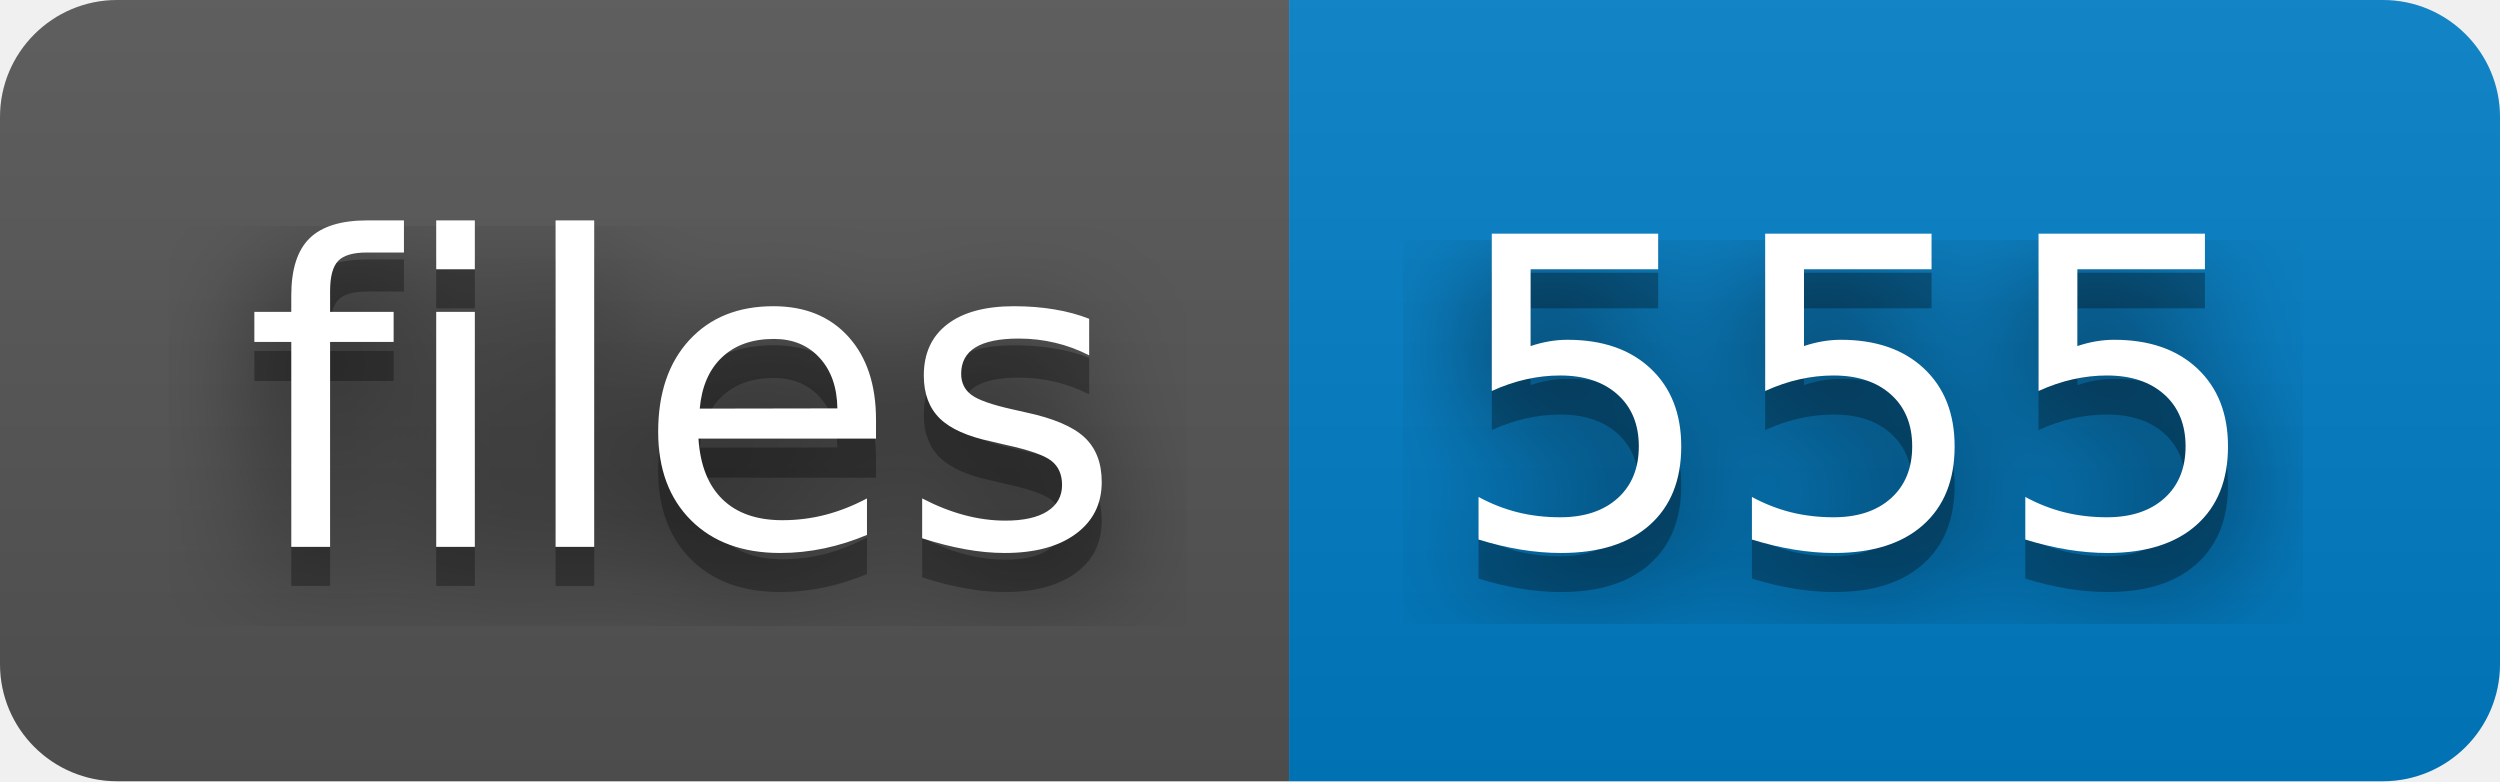
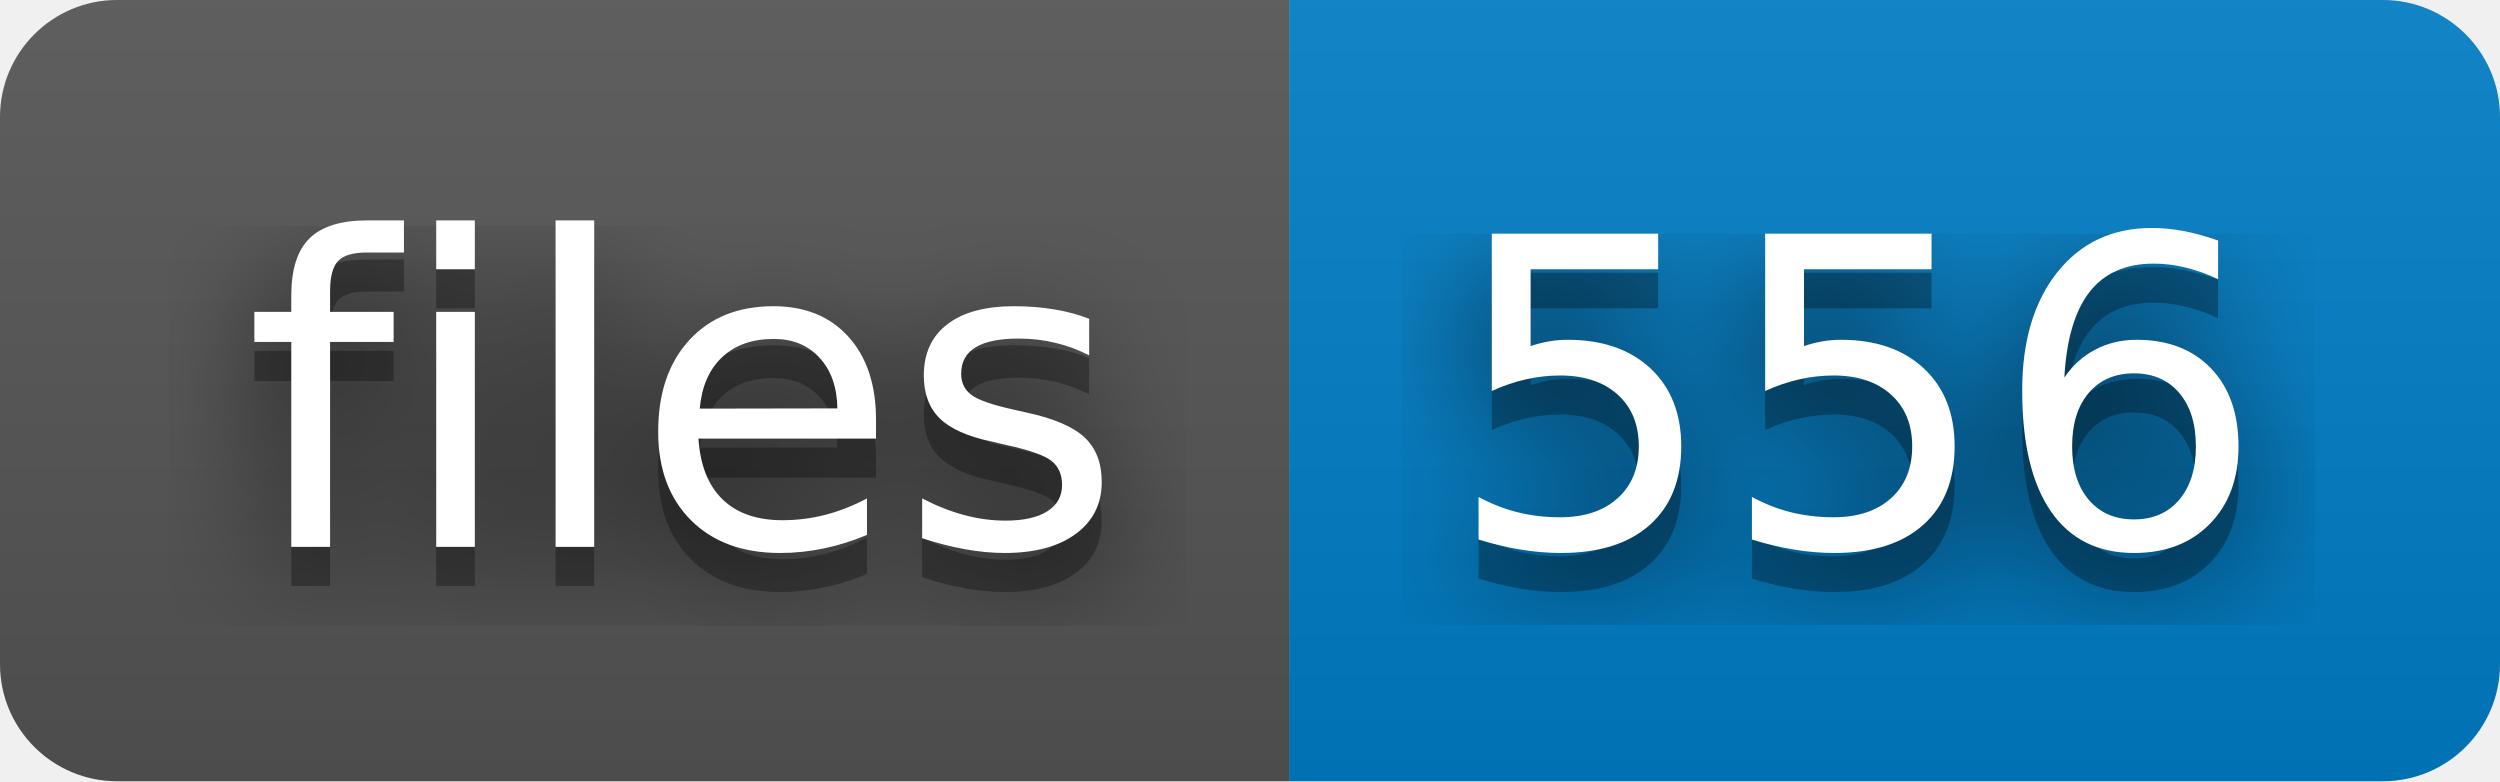
- <svg xmlns="http://www.w3.org/2000/svg" width="64" height="20" role="img" aria-label="files: 555">
+ <svg xmlns="http://www.w3.org/2000/svg" width="64" height="20" role="img" aria-label="files: 556">
  <filter id="blur">
    <feGaussianBlur stdDeviation="16" />
  </filter>
  <linearGradient id="s" x2="0" y2="100%">
    <stop offset="0" stop-color="#bbb" stop-opacity=".1" />
    <stop offset="1" stop-opacity=".1" />
  </linearGradient>
  <clipPath id="r">
    <rect width="64" height="20" rx="3" />
  </clipPath>
  <g clip-path="url(#r)">
    <rect width="33" height="20" fill="#555" />
    <rect x="33" width="31" height="20" fill="#007ec6" />
    <rect width="64" height="20" fill="url(#s)" />
  </g>
  <g fill="#fff" text-anchor="middle" font-family="Verdana,Geneva,DejaVu Sans,sans-serif" text-rendering="geometricPrecision" font-size="110">
    <g transform="scale(.1)">
      <g aria-hidden="true" fill="#010101">
        <text x="175" y="150" fill-opacity=".8" filter="url(#blur)" textLength="230">files</text>
        <text x="175" y="150" fill-opacity=".3" textLength="230">files</text>
      </g>
      <text x="175" y="140" textLength="230">files</text>
    </g>
    <g transform="scale(.1)">
      <g aria-hidden="true" fill="#010101">
-         <text x="475" y="150" fill-opacity=".8" filter="url(#blur)" textLength="210">555</text>
-         <text x="475" y="150" fill-opacity=".3" textLength="210">555</text>
+         <text x="475" y="150" fill-opacity=".8" filter="url(#blur)" textLength="210">556</text>
+         <text x="475" y="150" fill-opacity=".3" textLength="210">556</text>
      </g>
-       <text x="475" y="140" textLength="210">555</text>
+       <text x="475" y="140" textLength="210">556</text>
    </g>
  </g>
</svg>
